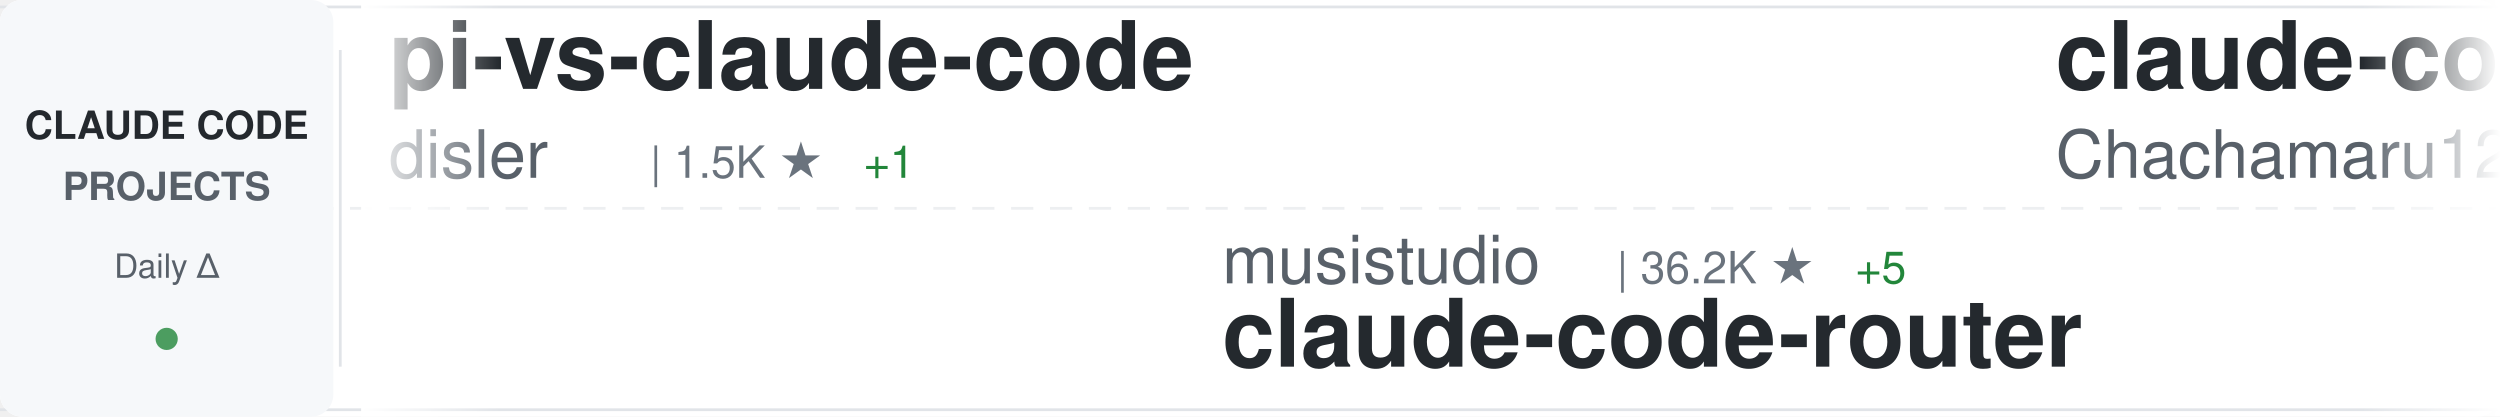
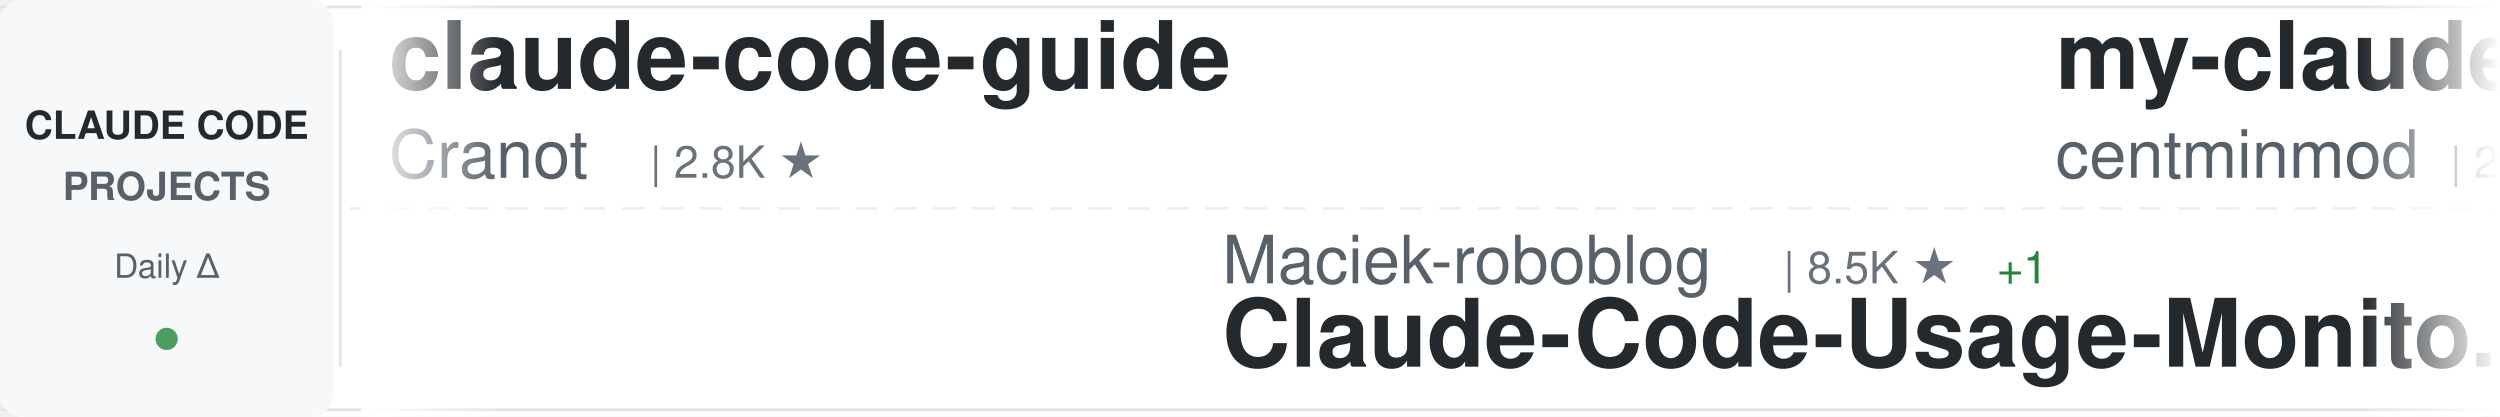
<svg xmlns="http://www.w3.org/2000/svg" width="900" height="150">
  <defs>
    <linearGradient id="awesomeLeftFade" x1="0%" y1="0%" x2="100%" y2="0%">
      <stop offset="0%" style="stop-color:#ffffff;stop-opacity:1" />
      <stop offset="100%" style="stop-color:#ffffff;stop-opacity:0" />
    </linearGradient>
    <linearGradient id="awesomeRightFade" x1="0%" y1="0%" x2="100%" y2="0%">
      <stop offset="0%" style="stop-color:#ffffff;stop-opacity:0" />
      <stop offset="100%" style="stop-color:#ffffff;stop-opacity:1" />
    </linearGradient>
  </defs>
  <rect width="900" height="150" fill="#ffffff" rx="8" />
  <rect x="0" y="2" width="900" height="1" fill="#e1e4e8" />
  <rect x="0" y="147" width="900" height="1" fill="#e1e4e8" />
  <line x1="0" y1="75" x2="900" y2="75" stroke="#e1e4e8" stroke-width="1" stroke-dasharray="8 6" opacity="0.6" />
  <rect x="0" y="0" width="120" height="150" fill="#f6f8fa" rx="8" />
  <text x="60" y="50" font-family="-apple-system, BlinkMacSystemFont, 'Segoe UI', Helvetica, Arial, sans-serif" font-size="14" font-weight="600" fill="#24292e" text-anchor="middle">CLAUDE CODE</text>
  <text x="60" y="72" font-family="-apple-system, BlinkMacSystemFont, 'Segoe UI', Helvetica, Arial, sans-serif" font-size="14" font-weight="600" fill="#586069" text-anchor="middle">PROJECTS</text>
  <text x="60" y="100" font-family="-apple-system, BlinkMacSystemFont, 'Segoe UI', Helvetica, Arial, sans-serif" font-size="12" font-weight="500" fill="#586069" text-anchor="middle">Daily Δ</text>
  <circle cx="60" cy="122" r="4" fill="#22863a" opacity="0.8" />
  <rect x="122" y="18" width="1" height="114" fill="#e1e4e8" />
  <clipPath id="awesomeTickerClip">
    <rect x="130" y="0" width="770" height="150" />
  </clipPath>
  <g clip-path="url(#awesomeTickerClip)">
    <g id="awesomeTickerItems">
      <animateTransform attributeName="transform" attributeType="XML" type="translate" from="0 0" to="-3000 0" dur="54s" repeatCount="indefinite" />
      <g transform="translate(0, 0)">
-         <text x="140" y="32" font-family="-apple-system, BlinkMacSystemFont, 'Segoe UI', Helvetica, Arial, sans-serif" font-size="34" font-weight="600" fill="#24292e">pi-vs-claude-code</text>
-         <text x="140" y="64" font-family="-apple-system, BlinkMacSystemFont, 'Segoe UI', Helvetica, Arial, sans-serif" font-size="24" font-weight="400" fill="#586069">disler</text>
-         <text x="234" y="64" font-family="-apple-system, BlinkMacSystemFont, 'Segoe UI', Helvetica, Arial, sans-serif" font-size="16" font-weight="500" fill="#6a737d">| 1.5K ★</text>
-         <text x="311" y="64" font-family="-apple-system, BlinkMacSystemFont, 'Segoe UI', Helvetica, Arial, sans-serif" font-size="16" font-weight="500" fill="#22863a"> +1</text>
+         <text x="140" y="32" font-family="-apple-system, BlinkMacSystemFont, 'Segoe UI', Helvetica, Arial, sans-serif" font-size="34" font-weight="600" fill="#24292e">claude-code-guide</text>
+         <text x="140" y="64" font-family="-apple-system, BlinkMacSystemFont, 'Segoe UI', Helvetica, Arial, sans-serif" font-size="24" font-weight="400" fill="#586069">Cranot</text>
+         <text x="234" y="64" font-family="-apple-system, BlinkMacSystemFont, 'Segoe UI', Helvetica, Arial, sans-serif" font-size="16" font-weight="500" fill="#6a737d">| 2.8K ★</text>
      </g>
      <g transform="translate(300, 0)">
-         <text x="140" y="102" font-family="-apple-system, BlinkMacSystemFont, 'Segoe UI', Helvetica, Arial, sans-serif" font-size="24" font-weight="400" fill="#586069">musistudio</text>
-         <text x="282" y="102" font-family="-apple-system, BlinkMacSystemFont, 'Segoe UI', Helvetica, Arial, sans-serif" font-size="16" font-weight="500" fill="#6a737d">| 36.2K ★</text>
-         <text x="368" y="102" font-family="-apple-system, BlinkMacSystemFont, 'Segoe UI', Helvetica, Arial, sans-serif" font-size="16" font-weight="500" fill="#22863a"> +5</text>
-         <text x="140" y="132" font-family="-apple-system, BlinkMacSystemFont, 'Segoe UI', Helvetica, Arial, sans-serif" font-size="34" font-weight="600" fill="#24292e">claude-code-router</text>
+         <text x="140" y="102" font-family="-apple-system, BlinkMacSystemFont, 'Segoe UI', Helvetica, Arial, sans-serif" font-size="24" font-weight="400" fill="#586069">Maciek-roboblog</text>
+         <text x="342" y="102" font-family="-apple-system, BlinkMacSystemFont, 'Segoe UI', Helvetica, Arial, sans-serif" font-size="16" font-weight="500" fill="#6a737d">| 8.5K ★</text>
+         <text x="419" y="102" font-family="-apple-system, BlinkMacSystemFont, 'Segoe UI', Helvetica, Arial, sans-serif" font-size="16" font-weight="500" fill="#22863a"> +1</text>
+         <text x="140" y="132" font-family="-apple-system, BlinkMacSystemFont, 'Segoe UI', Helvetica, Arial, sans-serif" font-size="34" font-weight="600" fill="#24292e">Claude-Code-Usage-Monito...</text>
      </g>
      <g transform="translate(600, 0)">
-         <text x="140" y="32" font-family="-apple-system, BlinkMacSystemFont, 'Segoe UI', Helvetica, Arial, sans-serif" font-size="34" font-weight="600" fill="#24292e">claude-code-harness</text>
-         <text x="140" y="64" font-family="-apple-system, BlinkMacSystemFont, 'Segoe UI', Helvetica, Arial, sans-serif" font-size="24" font-weight="400" fill="#586069">Chachamaru127</text>
-         <text x="318" y="64" font-family="-apple-system, BlinkMacSystemFont, 'Segoe UI', Helvetica, Arial, sans-serif" font-size="16" font-weight="500" fill="#6a737d">| 3.0K ★</text>
-         <text x="395" y="64" font-family="-apple-system, BlinkMacSystemFont, 'Segoe UI', Helvetica, Arial, sans-serif" font-size="16" font-weight="500" fill="#22863a"> +1</text>
+         <text x="140" y="32" font-family="-apple-system, BlinkMacSystemFont, 'Segoe UI', Helvetica, Arial, sans-serif" font-size="34" font-weight="600" fill="#24292e">my-claude-code-setup</text>
+         <text x="140" y="64" font-family="-apple-system, BlinkMacSystemFont, 'Segoe UI', Helvetica, Arial, sans-serif" font-size="24" font-weight="400" fill="#586069">centminmod</text>
+         <text x="282" y="64" font-family="-apple-system, BlinkMacSystemFont, 'Segoe UI', Helvetica, Arial, sans-serif" font-size="16" font-weight="500" fill="#6a737d">| 2.5K ★</text>
      </g>
      <g transform="translate(900, 0)">
-         <text x="140" y="102" font-family="-apple-system, BlinkMacSystemFont, 'Segoe UI', Helvetica, Arial, sans-serif" font-size="24" font-weight="400" fill="#586069">ghuntley</text>
-         <text x="258" y="102" font-family="-apple-system, BlinkMacSystemFont, 'Segoe UI', Helvetica, Arial, sans-serif" font-size="16" font-weight="500" fill="#6a737d">| 986 ★</text>
-         <text x="140" y="132" font-family="-apple-system, BlinkMacSystemFont, 'Segoe UI', Helvetica, Arial, sans-serif" font-size="34" font-weight="600" fill="#24292e">claude-code-source-code-...</text>
+         <text x="140" y="102" font-family="-apple-system, BlinkMacSystemFont, 'Segoe UI', Helvetica, Arial, sans-serif" font-size="24" font-weight="400" fill="#586069">anthropics</text>
+         <text x="282" y="102" font-family="-apple-system, BlinkMacSystemFont, 'Segoe UI', Helvetica, Arial, sans-serif" font-size="16" font-weight="500" fill="#6a737d">| 8.5K ★</text>
+         <text x="359" y="102" font-family="-apple-system, BlinkMacSystemFont, 'Segoe UI', Helvetica, Arial, sans-serif" font-size="16" font-weight="500" fill="#22863a"> +4</text>
+         <text x="140" y="132" font-family="-apple-system, BlinkMacSystemFont, 'Segoe UI', Helvetica, Arial, sans-serif" font-size="34" font-weight="600" fill="#24292e">claude-code-action</text>
      </g>
      <g transform="translate(1200, 0)">
-         <text x="140" y="32" font-family="-apple-system, BlinkMacSystemFont, 'Segoe UI', Helvetica, Arial, sans-serif" font-size="34" font-weight="600" fill="#24292e">oh-my-claudecode</text>
-         <text x="140" y="64" font-family="-apple-system, BlinkMacSystemFont, 'Segoe UI', Helvetica, Arial, sans-serif" font-size="24" font-weight="400" fill="#586069">Yeachan-Heo</text>
-         <text x="294" y="64" font-family="-apple-system, BlinkMacSystemFont, 'Segoe UI', Helvetica, Arial, sans-serif" font-size="16" font-weight="500" fill="#6a737d">| 38.0K ★</text>
+         <text x="140" y="32" font-family="-apple-system, BlinkMacSystemFont, 'Segoe UI', Helvetica, Arial, sans-serif" font-size="34" font-weight="600" fill="#24292e">claude-coder</text>
+         <text x="140" y="64" font-family="-apple-system, BlinkMacSystemFont, 'Segoe UI', Helvetica, Arial, sans-serif" font-size="24" font-weight="400" fill="#586069">kodu-ai</text>
+         <text x="246" y="64" font-family="-apple-system, BlinkMacSystemFont, 'Segoe UI', Helvetica, Arial, sans-serif" font-size="16" font-weight="500" fill="#6a737d">| 5.3K ★</text>
      </g>
      <g transform="translate(1500, 0)">
-         <text x="140" y="102" font-family="-apple-system, BlinkMacSystemFont, 'Segoe UI', Helvetica, Arial, sans-serif" font-size="24" font-weight="400" fill="#586069">affaan-m</text>
-         <text x="258" y="102" font-family="-apple-system, BlinkMacSystemFont, 'Segoe UI', Helvetica, Arial, sans-serif" font-size="16" font-weight="500" fill="#6a737d">| 232.9K ★</text>
-         <text x="353" y="102" font-family="-apple-system, BlinkMacSystemFont, 'Segoe UI', Helvetica, Arial, sans-serif" font-size="16" font-weight="500" fill="#22863a"> +64</text>
-         <text x="140" y="132" font-family="-apple-system, BlinkMacSystemFont, 'Segoe UI', Helvetica, Arial, sans-serif" font-size="34" font-weight="600" fill="#24292e">ECC</text>
+         <text x="140" y="102" font-family="-apple-system, BlinkMacSystemFont, 'Segoe UI', Helvetica, Arial, sans-serif" font-size="24" font-weight="400" fill="#586069">ChinaSiro</text>
+         <text x="270" y="102" font-family="-apple-system, BlinkMacSystemFont, 'Segoe UI', Helvetica, Arial, sans-serif" font-size="16" font-weight="500" fill="#6a737d">| 9.6K ★</text>
+         <text x="140" y="132" font-family="-apple-system, BlinkMacSystemFont, 'Segoe UI', Helvetica, Arial, sans-serif" font-size="34" font-weight="600" fill="#24292e">claude-code-sourcemap</text>
      </g>
      <g transform="translate(1800, 0)">
-         <text x="140" y="32" font-family="-apple-system, BlinkMacSystemFont, 'Segoe UI', Helvetica, Arial, sans-serif" font-size="34" font-weight="600" fill="#24292e">awesome-claude-code-tool...</text>
-         <text x="140" y="64" font-family="-apple-system, BlinkMacSystemFont, 'Segoe UI', Helvetica, Arial, sans-serif" font-size="24" font-weight="400" fill="#586069">rohitg00</text>
-         <text x="258" y="64" font-family="-apple-system, BlinkMacSystemFont, 'Segoe UI', Helvetica, Arial, sans-serif" font-size="16" font-weight="500" fill="#6a737d">| 2.4K ★</text>
-         <text x="335" y="64" font-family="-apple-system, BlinkMacSystemFont, 'Segoe UI', Helvetica, Arial, sans-serif" font-size="16" font-weight="500" fill="#22863a"> +1</text>
+         <text x="140" y="32" font-family="-apple-system, BlinkMacSystemFont, 'Segoe UI', Helvetica, Arial, sans-serif" font-size="34" font-weight="600" fill="#24292e">collection-claude-code-s...</text>
+         <text x="140" y="64" font-family="-apple-system, BlinkMacSystemFont, 'Segoe UI', Helvetica, Arial, sans-serif" font-size="24" font-weight="400" fill="#586069">chauncygu</text>
+         <text x="270" y="64" font-family="-apple-system, BlinkMacSystemFont, 'Segoe UI', Helvetica, Arial, sans-serif" font-size="16" font-weight="500" fill="#6a737d">| 2.8K ★</text>
      </g>
      <g transform="translate(2100, 0)">
-         <text x="140" y="102" font-family="-apple-system, BlinkMacSystemFont, 'Segoe UI', Helvetica, Arial, sans-serif" font-size="24" font-weight="400" fill="#586069">shanraisshan</text>
-         <text x="306" y="102" font-family="-apple-system, BlinkMacSystemFont, 'Segoe UI', Helvetica, Arial, sans-serif" font-size="16" font-weight="500" fill="#6a737d">| 63.4K ★</text>
-         <text x="392" y="102" font-family="-apple-system, BlinkMacSystemFont, 'Segoe UI', Helvetica, Arial, sans-serif" font-size="16" font-weight="500" fill="#22863a"> +5</text>
-         <text x="140" y="132" font-family="-apple-system, BlinkMacSystemFont, 'Segoe UI', Helvetica, Arial, sans-serif" font-size="34" font-weight="600" fill="#24292e">claude-code-best-practic...</text>
+         <text x="140" y="102" font-family="-apple-system, BlinkMacSystemFont, 'Segoe UI', Helvetica, Arial, sans-serif" font-size="24" font-weight="400" fill="#586069">luyao618</text>
+         <text x="258" y="102" font-family="-apple-system, BlinkMacSystemFont, 'Segoe UI', Helvetica, Arial, sans-serif" font-size="16" font-weight="500" fill="#6a737d">| 1.6K ★</text>
+         <text x="140" y="132" font-family="-apple-system, BlinkMacSystemFont, 'Segoe UI', Helvetica, Arial, sans-serif" font-size="34" font-weight="600" fill="#24292e">Claude-Code-Source-Study</text>
      </g>
      <g transform="translate(2400, 0)">
-         <text x="140" y="32" font-family="-apple-system, BlinkMacSystemFont, 'Segoe UI', Helvetica, Arial, sans-serif" font-size="34" font-weight="600" fill="#24292e">how-claude-code-works</text>
-         <text x="140" y="64" font-family="-apple-system, BlinkMacSystemFont, 'Segoe UI', Helvetica, Arial, sans-serif" font-size="24" font-weight="400" fill="#586069">Windy3f3f3f3f</text>
-         <text x="318" y="64" font-family="-apple-system, BlinkMacSystemFont, 'Segoe UI', Helvetica, Arial, sans-serif" font-size="16" font-weight="500" fill="#6a737d">| 3.3K ★</text>
+         <text x="140" y="32" font-family="-apple-system, BlinkMacSystemFont, 'Segoe UI', Helvetica, Arial, sans-serif" font-size="34" font-weight="600" fill="#24292e">claude-code-ultimate-gui...</text>
+         <text x="140" y="64" font-family="-apple-system, BlinkMacSystemFont, 'Segoe UI', Helvetica, Arial, sans-serif" font-size="24" font-weight="400" fill="#586069">FlorianBruniaux</text>
+         <text x="342" y="64" font-family="-apple-system, BlinkMacSystemFont, 'Segoe UI', Helvetica, Arial, sans-serif" font-size="16" font-weight="500" fill="#6a737d">| 5.5K ★</text>
      </g>
      <g transform="translate(2700, 0)">
-         <text x="140" y="102" font-family="-apple-system, BlinkMacSystemFont, 'Segoe UI', Helvetica, Arial, sans-serif" font-size="24" font-weight="400" fill="#586069">luongnv89</text>
-         <text x="270" y="102" font-family="-apple-system, BlinkMacSystemFont, 'Segoe UI', Helvetica, Arial, sans-serif" font-size="16" font-weight="500" fill="#6a737d">| 40.5K ★</text>
-         <text x="356" y="102" font-family="-apple-system, BlinkMacSystemFont, 'Segoe UI', Helvetica, Arial, sans-serif" font-size="16" font-weight="500" fill="#22863a"> +4</text>
-         <text x="140" y="132" font-family="-apple-system, BlinkMacSystemFont, 'Segoe UI', Helvetica, Arial, sans-serif" font-size="34" font-weight="600" fill="#24292e">claude-howto</text>
+         <text x="140" y="102" font-family="-apple-system, BlinkMacSystemFont, 'Segoe UI', Helvetica, Arial, sans-serif" font-size="24" font-weight="400" fill="#586069">anthropics</text>
+         <text x="282" y="102" font-family="-apple-system, BlinkMacSystemFont, 'Segoe UI', Helvetica, Arial, sans-serif" font-size="16" font-weight="500" fill="#6a737d">| 923 ★</text>
+         <text x="140" y="132" font-family="-apple-system, BlinkMacSystemFont, 'Segoe UI', Helvetica, Arial, sans-serif" font-size="34" font-weight="600" fill="#24292e">claude-code-base-action</text>
      </g>
      <g transform="translate(3000, 0)">
-         <text x="140" y="32" font-family="-apple-system, BlinkMacSystemFont, 'Segoe UI', Helvetica, Arial, sans-serif" font-size="34" font-weight="600" fill="#24292e">pi-vs-claude-code</text>
-         <text x="140" y="64" font-family="-apple-system, BlinkMacSystemFont, 'Segoe UI', Helvetica, Arial, sans-serif" font-size="24" font-weight="400" fill="#586069">disler</text>
-         <text x="234" y="64" font-family="-apple-system, BlinkMacSystemFont, 'Segoe UI', Helvetica, Arial, sans-serif" font-size="16" font-weight="500" fill="#6a737d">| 1.5K ★</text>
-         <text x="311" y="64" font-family="-apple-system, BlinkMacSystemFont, 'Segoe UI', Helvetica, Arial, sans-serif" font-size="16" font-weight="500" fill="#22863a"> +1</text>
+         <text x="140" y="32" font-family="-apple-system, BlinkMacSystemFont, 'Segoe UI', Helvetica, Arial, sans-serif" font-size="34" font-weight="600" fill="#24292e">claude-code-guide</text>
+         <text x="140" y="64" font-family="-apple-system, BlinkMacSystemFont, 'Segoe UI', Helvetica, Arial, sans-serif" font-size="24" font-weight="400" fill="#586069">Cranot</text>
+         <text x="234" y="64" font-family="-apple-system, BlinkMacSystemFont, 'Segoe UI', Helvetica, Arial, sans-serif" font-size="16" font-weight="500" fill="#6a737d">| 2.8K ★</text>
      </g>
      <g transform="translate(3300, 0)">
-         <text x="140" y="102" font-family="-apple-system, BlinkMacSystemFont, 'Segoe UI', Helvetica, Arial, sans-serif" font-size="24" font-weight="400" fill="#586069">musistudio</text>
-         <text x="282" y="102" font-family="-apple-system, BlinkMacSystemFont, 'Segoe UI', Helvetica, Arial, sans-serif" font-size="16" font-weight="500" fill="#6a737d">| 36.2K ★</text>
-         <text x="368" y="102" font-family="-apple-system, BlinkMacSystemFont, 'Segoe UI', Helvetica, Arial, sans-serif" font-size="16" font-weight="500" fill="#22863a"> +5</text>
-         <text x="140" y="132" font-family="-apple-system, BlinkMacSystemFont, 'Segoe UI', Helvetica, Arial, sans-serif" font-size="34" font-weight="600" fill="#24292e">claude-code-router</text>
+         <text x="140" y="102" font-family="-apple-system, BlinkMacSystemFont, 'Segoe UI', Helvetica, Arial, sans-serif" font-size="24" font-weight="400" fill="#586069">Maciek-roboblog</text>
+         <text x="342" y="102" font-family="-apple-system, BlinkMacSystemFont, 'Segoe UI', Helvetica, Arial, sans-serif" font-size="16" font-weight="500" fill="#6a737d">| 8.5K ★</text>
+         <text x="419" y="102" font-family="-apple-system, BlinkMacSystemFont, 'Segoe UI', Helvetica, Arial, sans-serif" font-size="16" font-weight="500" fill="#22863a"> +1</text>
+         <text x="140" y="132" font-family="-apple-system, BlinkMacSystemFont, 'Segoe UI', Helvetica, Arial, sans-serif" font-size="34" font-weight="600" fill="#24292e">Claude-Code-Usage-Monito...</text>
      </g>
      <g transform="translate(3600, 0)">
-         <text x="140" y="32" font-family="-apple-system, BlinkMacSystemFont, 'Segoe UI', Helvetica, Arial, sans-serif" font-size="34" font-weight="600" fill="#24292e">claude-code-harness</text>
-         <text x="140" y="64" font-family="-apple-system, BlinkMacSystemFont, 'Segoe UI', Helvetica, Arial, sans-serif" font-size="24" font-weight="400" fill="#586069">Chachamaru127</text>
-         <text x="318" y="64" font-family="-apple-system, BlinkMacSystemFont, 'Segoe UI', Helvetica, Arial, sans-serif" font-size="16" font-weight="500" fill="#6a737d">| 3.0K ★</text>
-         <text x="395" y="64" font-family="-apple-system, BlinkMacSystemFont, 'Segoe UI', Helvetica, Arial, sans-serif" font-size="16" font-weight="500" fill="#22863a"> +1</text>
+         <text x="140" y="32" font-family="-apple-system, BlinkMacSystemFont, 'Segoe UI', Helvetica, Arial, sans-serif" font-size="34" font-weight="600" fill="#24292e">my-claude-code-setup</text>
+         <text x="140" y="64" font-family="-apple-system, BlinkMacSystemFont, 'Segoe UI', Helvetica, Arial, sans-serif" font-size="24" font-weight="400" fill="#586069">centminmod</text>
+         <text x="282" y="64" font-family="-apple-system, BlinkMacSystemFont, 'Segoe UI', Helvetica, Arial, sans-serif" font-size="16" font-weight="500" fill="#6a737d">| 2.5K ★</text>
      </g>
      <g transform="translate(3900, 0)">
-         <text x="140" y="102" font-family="-apple-system, BlinkMacSystemFont, 'Segoe UI', Helvetica, Arial, sans-serif" font-size="24" font-weight="400" fill="#586069">ghuntley</text>
-         <text x="258" y="102" font-family="-apple-system, BlinkMacSystemFont, 'Segoe UI', Helvetica, Arial, sans-serif" font-size="16" font-weight="500" fill="#6a737d">| 986 ★</text>
-         <text x="140" y="132" font-family="-apple-system, BlinkMacSystemFont, 'Segoe UI', Helvetica, Arial, sans-serif" font-size="34" font-weight="600" fill="#24292e">claude-code-source-code-...</text>
+         <text x="140" y="102" font-family="-apple-system, BlinkMacSystemFont, 'Segoe UI', Helvetica, Arial, sans-serif" font-size="24" font-weight="400" fill="#586069">anthropics</text>
+         <text x="282" y="102" font-family="-apple-system, BlinkMacSystemFont, 'Segoe UI', Helvetica, Arial, sans-serif" font-size="16" font-weight="500" fill="#6a737d">| 8.5K ★</text>
+         <text x="359" y="102" font-family="-apple-system, BlinkMacSystemFont, 'Segoe UI', Helvetica, Arial, sans-serif" font-size="16" font-weight="500" fill="#22863a"> +4</text>
+         <text x="140" y="132" font-family="-apple-system, BlinkMacSystemFont, 'Segoe UI', Helvetica, Arial, sans-serif" font-size="34" font-weight="600" fill="#24292e">claude-code-action</text>
      </g>
    </g>
  </g>
  <rect x="130" y="0" width="50" height="150" fill="url(#awesomeLeftFade)" />
  <rect x="850" y="0" width="50" height="150" fill="url(#awesomeRightFade)" />
</svg>
